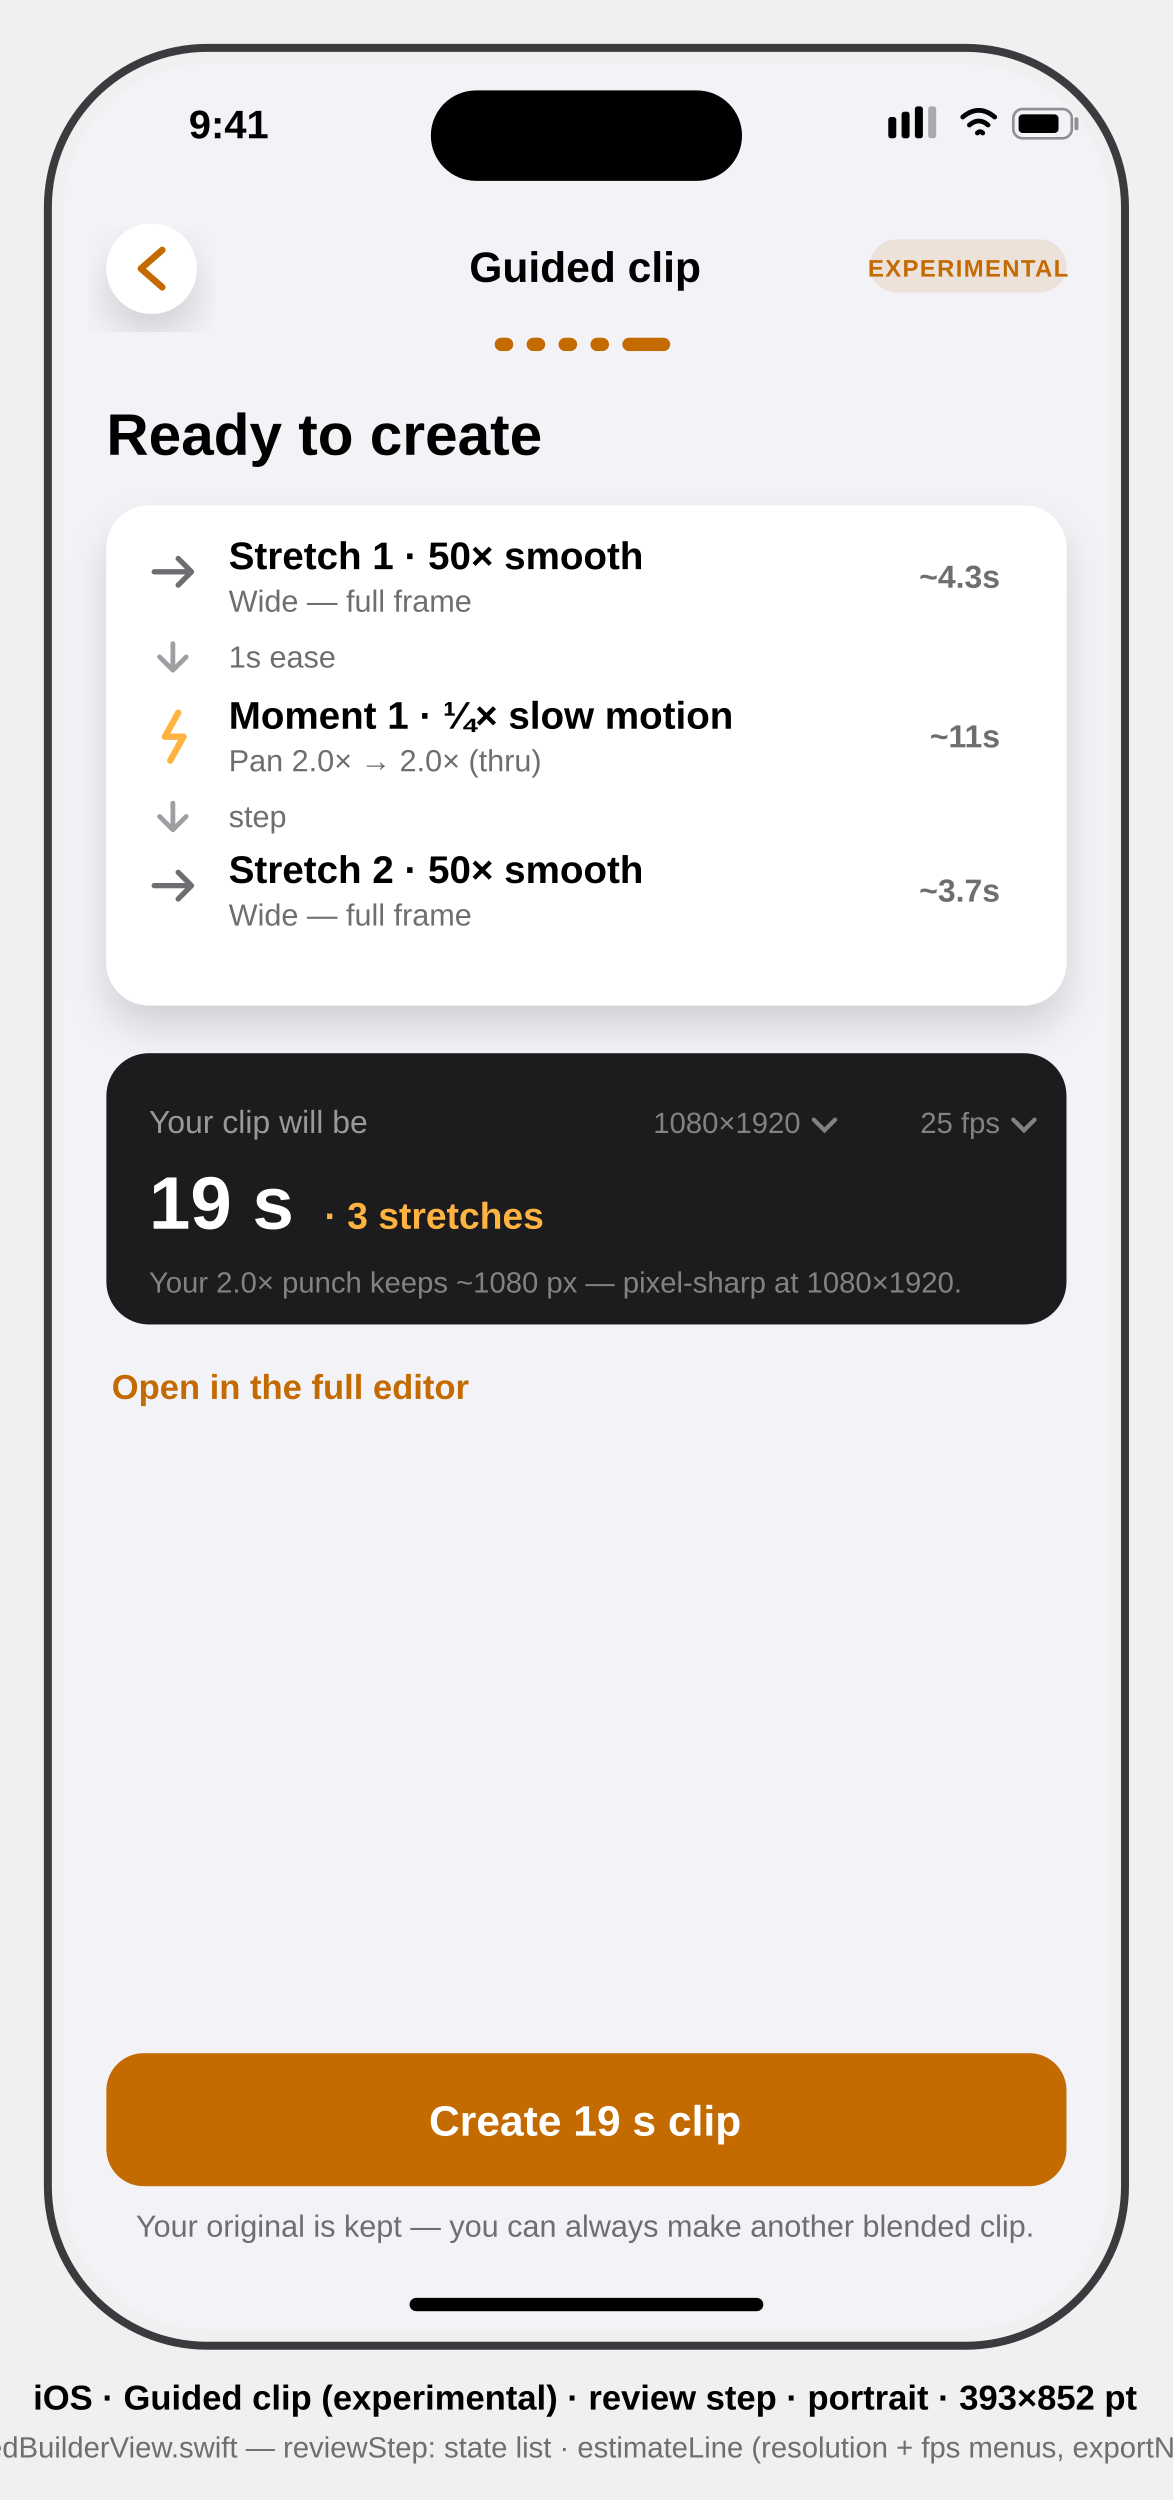
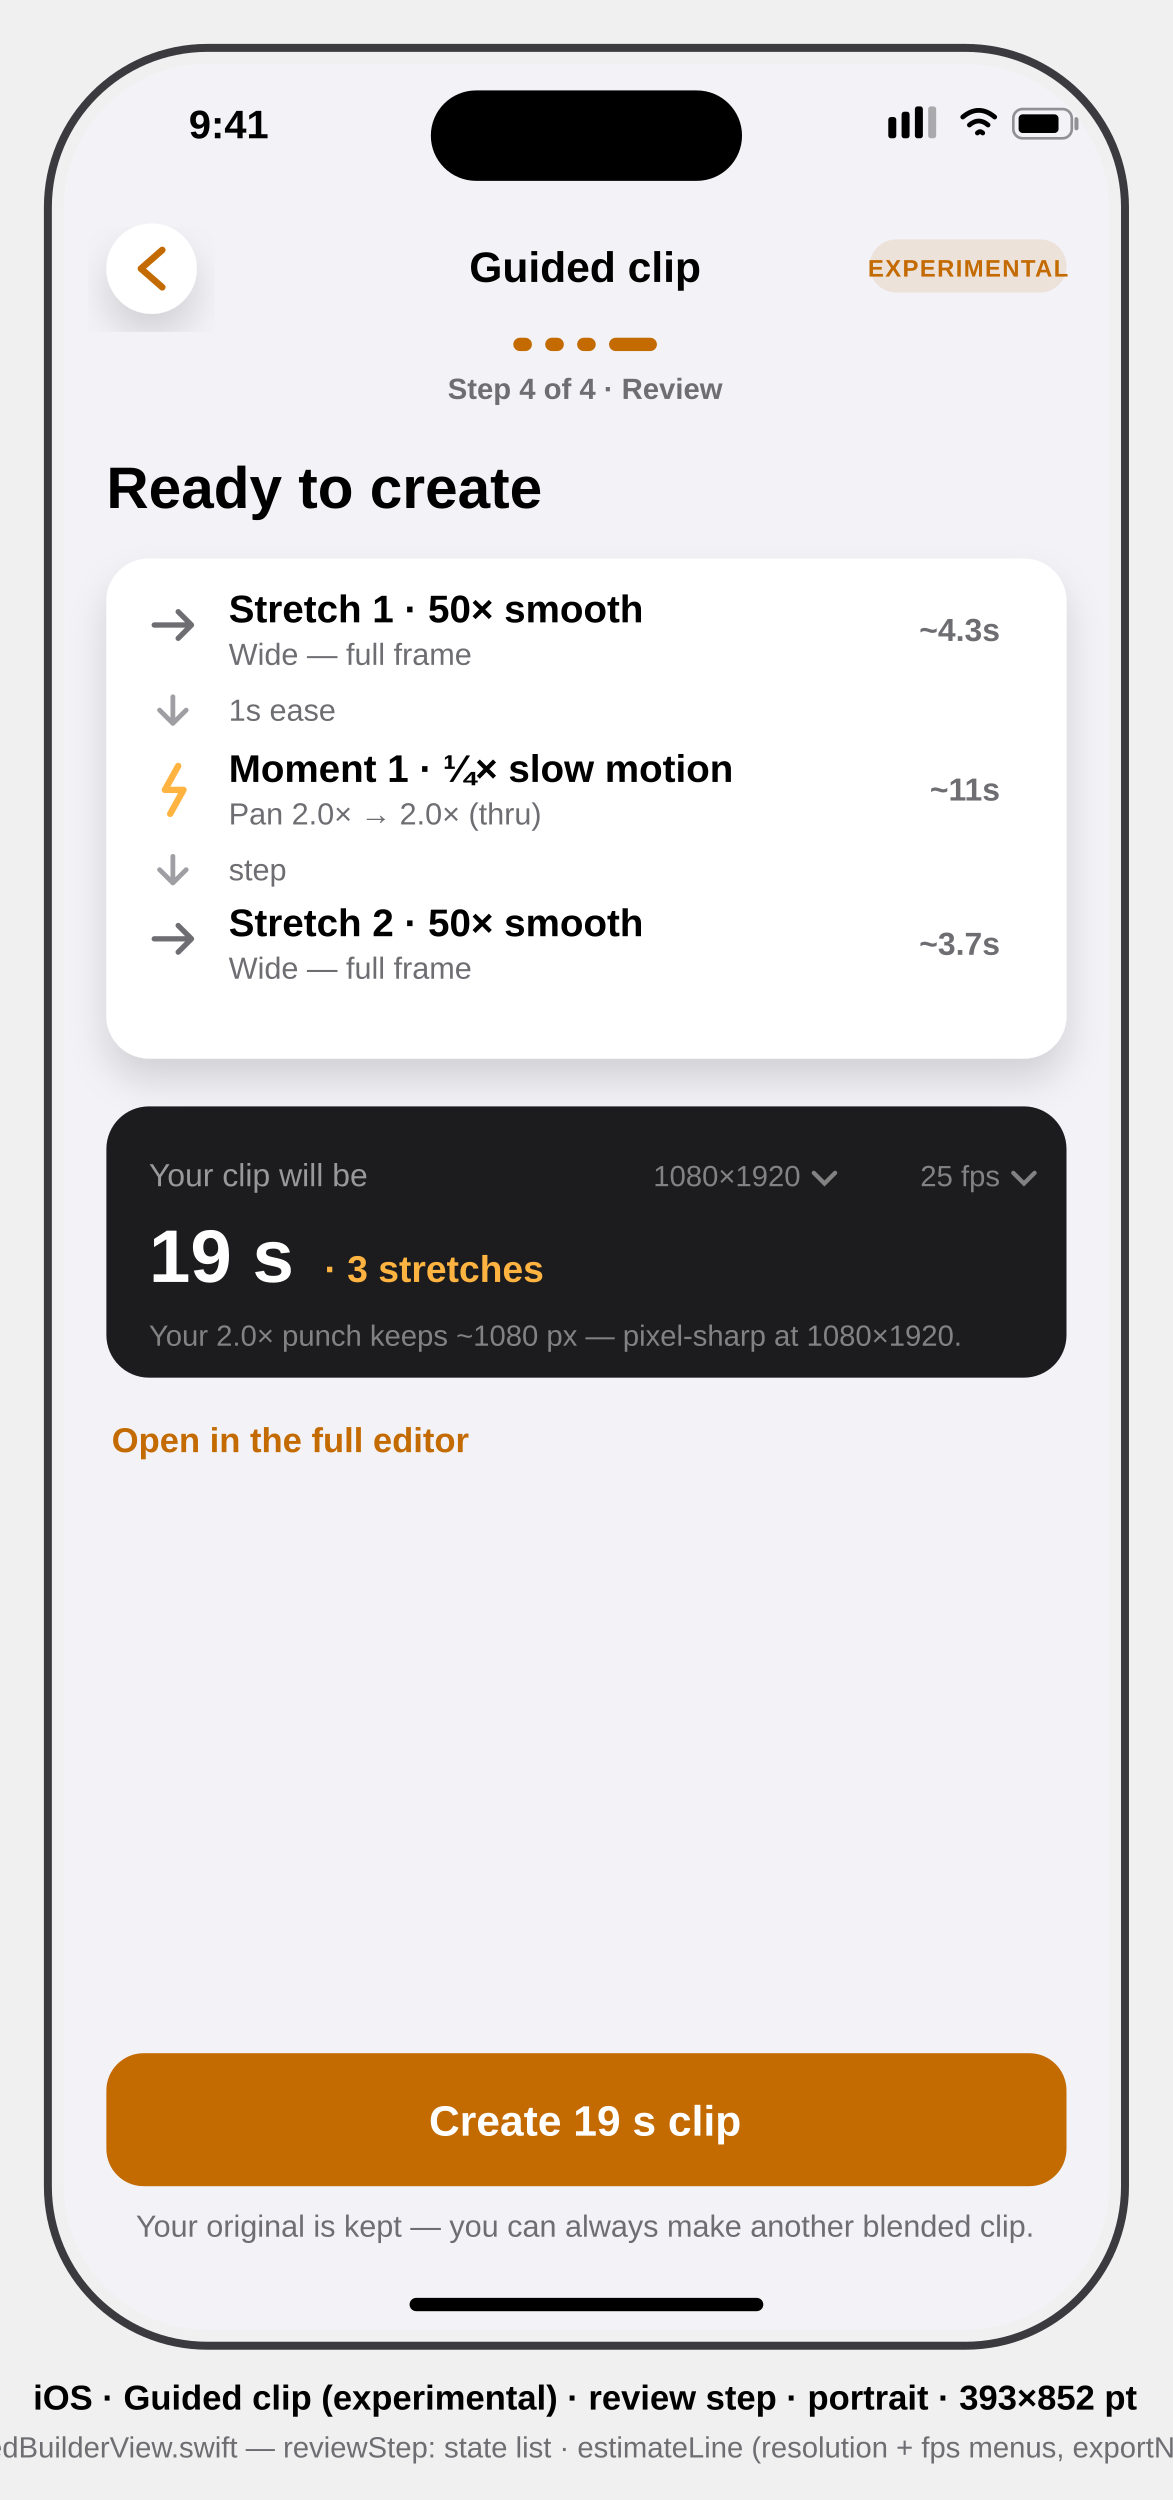
<svg xmlns="http://www.w3.org/2000/svg" viewBox="0 0 441 940" font-family="-apple-system, BlinkMacSystemFont, 'SF Pro Text', 'Helvetica Neue', Arial, sans-serif">
  <defs>
    <clipPath id="screen">
      <rect x="24" y="24" width="393" height="852" rx="54" />
    </clipPath>
    <filter id="soft" x="-20%" y="-20%" width="140%" height="140%">
      <feDropShadow dx="0" dy="8" stdDeviation="7" flood-color="#000000" flood-opacity="0.14" />
    </filter>
  </defs>
  <style>text{font-family:inherit}.sb{font-weight:600}.b{font-weight:700}</style>
  <rect x="18" y="18" width="405" height="864" rx="60" fill="none" stroke="#3A3A3F" stroke-width="3" />
  <g clip-path="url(#screen)">
    <g transform="translate(24,24)">
      <rect width="393" height="852" fill="#F2F2F7" />
      <g id="status-bar" fill="#000">
        <text x="47" y="28" font-size="15" class="sb">9:41</text>
        <rect x="138" y="10" width="117" height="34" rx="17" fill="#000" />
        <g transform="translate(310,16)">
          <rect x="0" y="4" width="3" height="8" rx="1" />
          <rect x="5" y="2" width="3" height="10" rx="1" />
          <rect x="10" y="0" width="3" height="12" rx="1" />
          <rect x="15" y="0" width="3" height="12" rx="1" opacity="0.3" />
          <path d="M28 4 q6 -5 12 0 M30.5 7 q3.5 -3 7 0 M33.5 10 q1 -1 2 0" stroke="#000" stroke-width="1.8" fill="none" stroke-linecap="round" data-symbol="wifi" />
          <rect x="47" y="1" width="22" height="11" rx="3.5" fill="none" stroke="#000" stroke-opacity="0.4" />
          <rect x="49" y="3" width="15" height="7" rx="1.5" />
          <rect x="70" y="4" width="1.5" height="5" rx="0.75" fill-opacity="0.4" />
        </g>
      </g>
      <g id="flow-header">
        <circle cx="33" cy="77" r="17" fill="#FFFFFF" filter="url(#soft)" />
        <path d="M37 70 l-8 7 8 7" stroke="#C36A00" stroke-width="2.5" fill="none" stroke-linecap="round" stroke-linejoin="round" data-symbol="chevron.left" />
        <text x="196" y="82" font-size="16" class="sb" text-anchor="middle" fill="#000">Guided clip</text>
        <rect x="303" y="66" width="74" height="20" rx="10" fill="#C36A00" fill-opacity="0.12" />
        <text x="340" y="80" font-size="9" class="b" text-anchor="middle" fill="#C36A00" letter-spacing="0.5">EXPERIMENTAL</text>
      </g>
      <g id="step-dots">
-         <rect x="162" y="103" width="7" height="5" rx="2.5" fill="#C36A00" />
-         <rect x="174" y="103" width="7" height="5" rx="2.5" fill="#C36A00" />
-         <rect x="186" y="103" width="7" height="5" rx="2.5" fill="#C36A00" />
-         <rect x="198" y="103" width="7" height="5" rx="2.5" fill="#C36A00" />
-         <rect x="210" y="103" width="18" height="5" rx="2.5" fill="#C36A00" />
+         <rect x="169" y="103" width="7" height="5" rx="2.5" fill="#C36A00" />
+         <rect x="181" y="103" width="7" height="5" rx="2.5" fill="#C36A00" />
+         <rect x="193" y="103" width="7" height="5" rx="2.5" fill="#C36A00" />
+         <rect x="205" y="103" width="18" height="5" rx="2.5" fill="#C36A00" />
      </g>
-       <text id="question" x="16" y="147" font-size="22" class="b" fill="#000">Ready to create</text>
-       <g id="state-list">
-         <rect x="16" y="166" width="361" height="188" rx="16" fill="#FFFFFF" filter="url(#soft)" />
-         <g id="state-row-1">
-           <path d="M34 191 h14 m-5 -5 5 5 -5 5" stroke="#6D6D72" stroke-width="2" fill="none" stroke-linecap="round" stroke-linejoin="round" data-symbol="arrow.right" />
-           <text x="62" y="190" font-size="14.5" class="sb" fill="#000">Stretch 1 · 50× smooth</text>
-           <text x="62" y="206" font-size="11.5" fill="#6D6D72">Wide — full frame</text>
-           <text x="352" y="197" font-size="12" class="sb" text-anchor="end" fill="#6D6D72">~4.3s</text>
+       <text id="progress-label" x="196" y="126" font-size="11" class="sb" text-anchor="middle" fill="#6D6D72">Step 4 of 4 · Review</text>
+       <g id="step-content" transform="translate(0,20)">
+         <text id="question" x="16" y="147" font-size="22" class="b" fill="#000">Ready to create</text>
+         <g id="state-list">
+           <rect x="16" y="166" width="361" height="188" rx="16" fill="#FFFFFF" filter="url(#soft)" />
+           <g id="state-row-1">
+             <path d="M34 191 h14 m-5 -5 5 5 -5 5" stroke="#6D6D72" stroke-width="2" fill="none" stroke-linecap="round" stroke-linejoin="round" data-symbol="arrow.right" />
+             <text x="62" y="190" font-size="14.5" class="sb" fill="#000">Stretch 1 · 50× smooth</text>
+             <text x="62" y="206" font-size="11.5" fill="#6D6D72">Wide — full frame</text>
+             <text x="352" y="197" font-size="12" class="sb" text-anchor="end" fill="#6D6D72">~4.3s</text>
+           </g>
+           <g id="transition-row-1">
+             <path d="M41 218 v10 m-5 -5 5 5 5 -5" stroke="#9E9EA3" stroke-width="1.8" fill="none" stroke-linecap="round" stroke-linejoin="round" data-symbol="arrow.down" />
+             <text x="62" y="227" font-size="11.5" fill="#6D6D72">1s ease</text>
+           </g>
+           <g id="state-row-2">
+             <path d="M43 244 l-5 9 h7 l-5 9" stroke="#FFB340" stroke-width="2.4" fill="none" stroke-linecap="round" stroke-linejoin="round" data-symbol="bolt.fill" />
+             <text x="62" y="250" font-size="14.5" class="sb" fill="#000">Moment 1 · ¼× slow motion</text>
+             <text x="62" y="266" font-size="11.5" fill="#6D6D72">Pan 2.0× → 2.0× (thru)</text>
+             <text x="352" y="257" font-size="12" class="sb" text-anchor="end" fill="#6D6D72">~11s</text>
+           </g>
+           <g id="transition-row-2">
+             <path d="M41 278 v10 m-5 -5 5 5 5 -5" stroke="#9E9EA3" stroke-width="1.8" fill="none" stroke-linecap="round" stroke-linejoin="round" data-symbol="arrow.down" />
+             <text x="62" y="287" font-size="11.5" fill="#6D6D72">step</text>
+           </g>
+           <g id="state-row-3">
+             <path d="M34 309 h14 m-5 -5 5 5 -5 5" stroke="#6D6D72" stroke-width="2" fill="none" stroke-linecap="round" stroke-linejoin="round" data-symbol="arrow.right" />
+             <text x="62" y="308" font-size="14.5" class="sb" fill="#000">Stretch 2 · 50× smooth</text>
+             <text x="62" y="324" font-size="11.5" fill="#6D6D72">Wide — full frame</text>
+             <text x="352" y="315" font-size="12" class="sb" text-anchor="end" fill="#6D6D72">~3.7s</text>
+           </g>
        </g>
-         <g id="transition-row-1">
-           <path d="M41 218 v10 m-5 -5 5 5 5 -5" stroke="#9E9EA3" stroke-width="1.8" fill="none" stroke-linecap="round" stroke-linejoin="round" data-symbol="arrow.down" />
-           <text x="62" y="227" font-size="11.5" fill="#6D6D72">1s ease</text>
+         <g id="estimate-card">
+           <rect x="16" y="372" width="361" height="102" rx="16" fill="#1C1C1E" />
+           <text x="32" y="402" font-size="12" fill="#FFFFFF" fill-opacity="0.55">Your clip will be</text>
+           <g id="resolution-menu">
+             <text x="277" y="402" font-size="11" text-anchor="end" fill="#FFFFFF" fill-opacity="0.45">1080×1920</text>
+             <path d="M282 397 l4 4 4 -4" stroke="#FFFFFF" stroke-opacity="0.45" stroke-width="1.6" fill="none" stroke-linecap="round" data-symbol="chevron.down" />
+           </g>
+           <g id="fps-menu">
+             <text x="352" y="402" font-size="11" text-anchor="end" fill="#FFFFFF" fill-opacity="0.45">25 fps</text>
+             <path d="M357 397 l4 4 4 -4" stroke="#FFFFFF" stroke-opacity="0.45" stroke-width="1.6" fill="none" stroke-linecap="round" data-symbol="chevron.down" />
+           </g>
+           <text x="32" y="438" font-size="28" class="b" fill="#FFFFFF">19 s</text>
+           <text x="98" y="438" font-size="14" class="sb" fill="#FFB340">· 3 stretches</text>
+           <text x="32" y="462" font-size="11" fill="#FFFFFF" fill-opacity="0.45">Your 2.0× punch keeps ~1080 px — pixel-sharp at 1080×1920.</text>
        </g>
-         <g id="state-row-2">
-           <path d="M43 244 l-5 9 h7 l-5 9" stroke="#FFB340" stroke-width="2.4" fill="none" stroke-linecap="round" stroke-linejoin="round" data-symbol="bolt.fill" />
-           <text x="62" y="250" font-size="14.5" class="sb" fill="#000">Moment 1 · ¼× slow motion</text>
-           <text x="62" y="266" font-size="11.5" fill="#6D6D72">Pan 2.0× → 2.0× (thru)</text>
-           <text x="352" y="257" font-size="12" class="sb" text-anchor="end" fill="#6D6D72">~11s</text>
-         </g>
-         <g id="transition-row-2">
-           <path d="M41 278 v10 m-5 -5 5 5 5 -5" stroke="#9E9EA3" stroke-width="1.8" fill="none" stroke-linecap="round" stroke-linejoin="round" data-symbol="arrow.down" />
-           <text x="62" y="287" font-size="11.5" fill="#6D6D72">step</text>
-         </g>
-         <g id="state-row-3">
-           <path d="M34 309 h14 m-5 -5 5 5 -5 5" stroke="#6D6D72" stroke-width="2" fill="none" stroke-linecap="round" stroke-linejoin="round" data-symbol="arrow.right" />
-           <text x="62" y="308" font-size="14.5" class="sb" fill="#000">Stretch 2 · 50× smooth</text>
-           <text x="62" y="324" font-size="11.5" fill="#6D6D72">Wide — full frame</text>
-           <text x="352" y="315" font-size="12" class="sb" text-anchor="end" fill="#6D6D72">~3.7s</text>
-         </g>
+         <text id="open-full-editor" x="18" y="502" font-size="13" class="sb" fill="#C36A00">Open in the full editor</text>
      </g>
-       <g id="estimate-card">
-         <rect x="16" y="372" width="361" height="102" rx="16" fill="#1C1C1E" />
-         <text x="32" y="402" font-size="12" fill="#FFFFFF" fill-opacity="0.55">Your clip will be</text>
-         <g id="resolution-menu">
-           <text x="277" y="402" font-size="11" text-anchor="end" fill="#FFFFFF" fill-opacity="0.45">1080×1920</text>
-           <path d="M282 397 l4 4 4 -4" stroke="#FFFFFF" stroke-opacity="0.45" stroke-width="1.6" fill="none" stroke-linecap="round" data-symbol="chevron.down" />
-         </g>
-         <g id="fps-menu">
-           <text x="352" y="402" font-size="11" text-anchor="end" fill="#FFFFFF" fill-opacity="0.45">25 fps</text>
-           <path d="M357 397 l4 4 4 -4" stroke="#FFFFFF" stroke-opacity="0.45" stroke-width="1.6" fill="none" stroke-linecap="round" data-symbol="chevron.down" />
-         </g>
-         <text x="32" y="438" font-size="28" class="b" fill="#FFFFFF">19 s</text>
-         <text x="98" y="438" font-size="14" class="sb" fill="#FFB340">· 3 stretches</text>
-         <text x="32" y="462" font-size="11" fill="#FFFFFF" fill-opacity="0.45">Your 2.0× punch keeps ~1080 px — pixel-sharp at 1080×1920.</text>
-       </g>
-       <text id="open-full-editor" x="18" y="502" font-size="13" class="sb" fill="#C36A00">Open in the full editor</text>
      <g id="create-button">
        <rect x="16" y="748" width="361" height="50" rx="14" fill="#C36A00" />
        <text x="196" y="779" font-size="16" class="b" text-anchor="middle" fill="#FFFFFF">Create 19 s clip</text>
      </g>
      <text x="196" y="817" font-size="11.5" text-anchor="middle" fill="#6D6D72">Your original is kept — you can always make another blended clip.</text>
      <rect x="130" y="840" width="133" height="5" rx="2.5" fill="#000" />
    </g>
  </g>
  <text x="220" y="906" font-size="13" class="sb" text-anchor="middle" fill="#000">iOS · Guided clip (experimental) · review step · portrait · 393×852 pt</text>
  <text x="220" y="924" font-size="11" text-anchor="middle" fill="#6D6D72">mirrors App/GuidedBuilderView.swift — reviewStep: state list · estimateLine (resolution + fps menus, exportNote) · Create CTA</text>
</svg>
